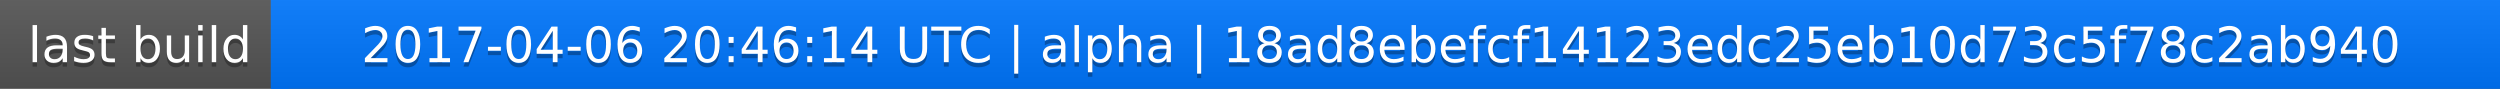
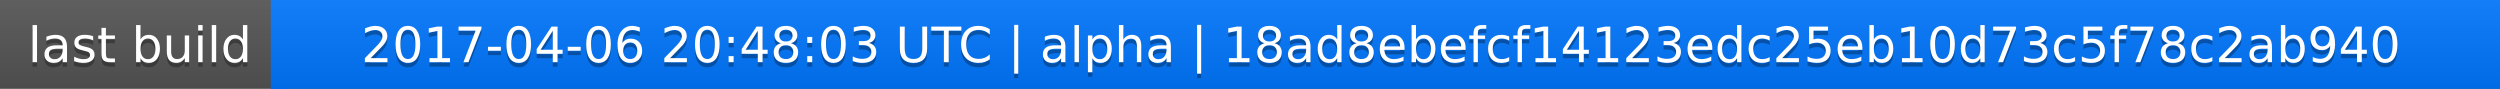
<svg xmlns="http://www.w3.org/2000/svg" width="563" height="20">
  <linearGradient id="a" x2="0" y2="100%">
    <stop offset="0" stop-color="#bbb" stop-opacity=".1" />
    <stop offset="1" stop-opacity=".1" />
  </linearGradient>
  <rect rx="0" width="563" height="20" fill="#555" />
  <rect rx="0" x="61" width="502" height="20" fill="#07f" />
  <path fill="#07f" d="M61 0h4v20h-4z" />
  <rect rx="0" width="563" height="20" fill="url(#a)" />
  <g fill="#fff" text-anchor="middle" font-family="DejaVu Sans,Verdana,Geneva,sans-serif" font-size="11">
    <text x="31.5" y="15" fill="#010101" fill-opacity=".3">last build</text>
    <text x="31.5" y="14">last build</text>
-     <text x="311" y="15" fill="#010101" fill-opacity=".3">2017-04-06 20:46:14 UTC | alpha | 18ad8ebefcf14123edc25eb10d73c5f78c2ab940</text>
-     <text x="311" y="14">2017-04-06 20:46:14 UTC | alpha | 18ad8ebefcf14123edc25eb10d73c5f78c2ab940</text>
+     <text x="311" y="15" fill="#010101" fill-opacity=".3">2017-04-06 20:48:03 UTC | alpha | 18ad8ebefcf14123edc25eb10d73c5f78c2ab940</text>
+     <text x="311" y="14">2017-04-06 20:48:03 UTC | alpha | 18ad8ebefcf14123edc25eb10d73c5f78c2ab940</text>
  </g>
</svg>
